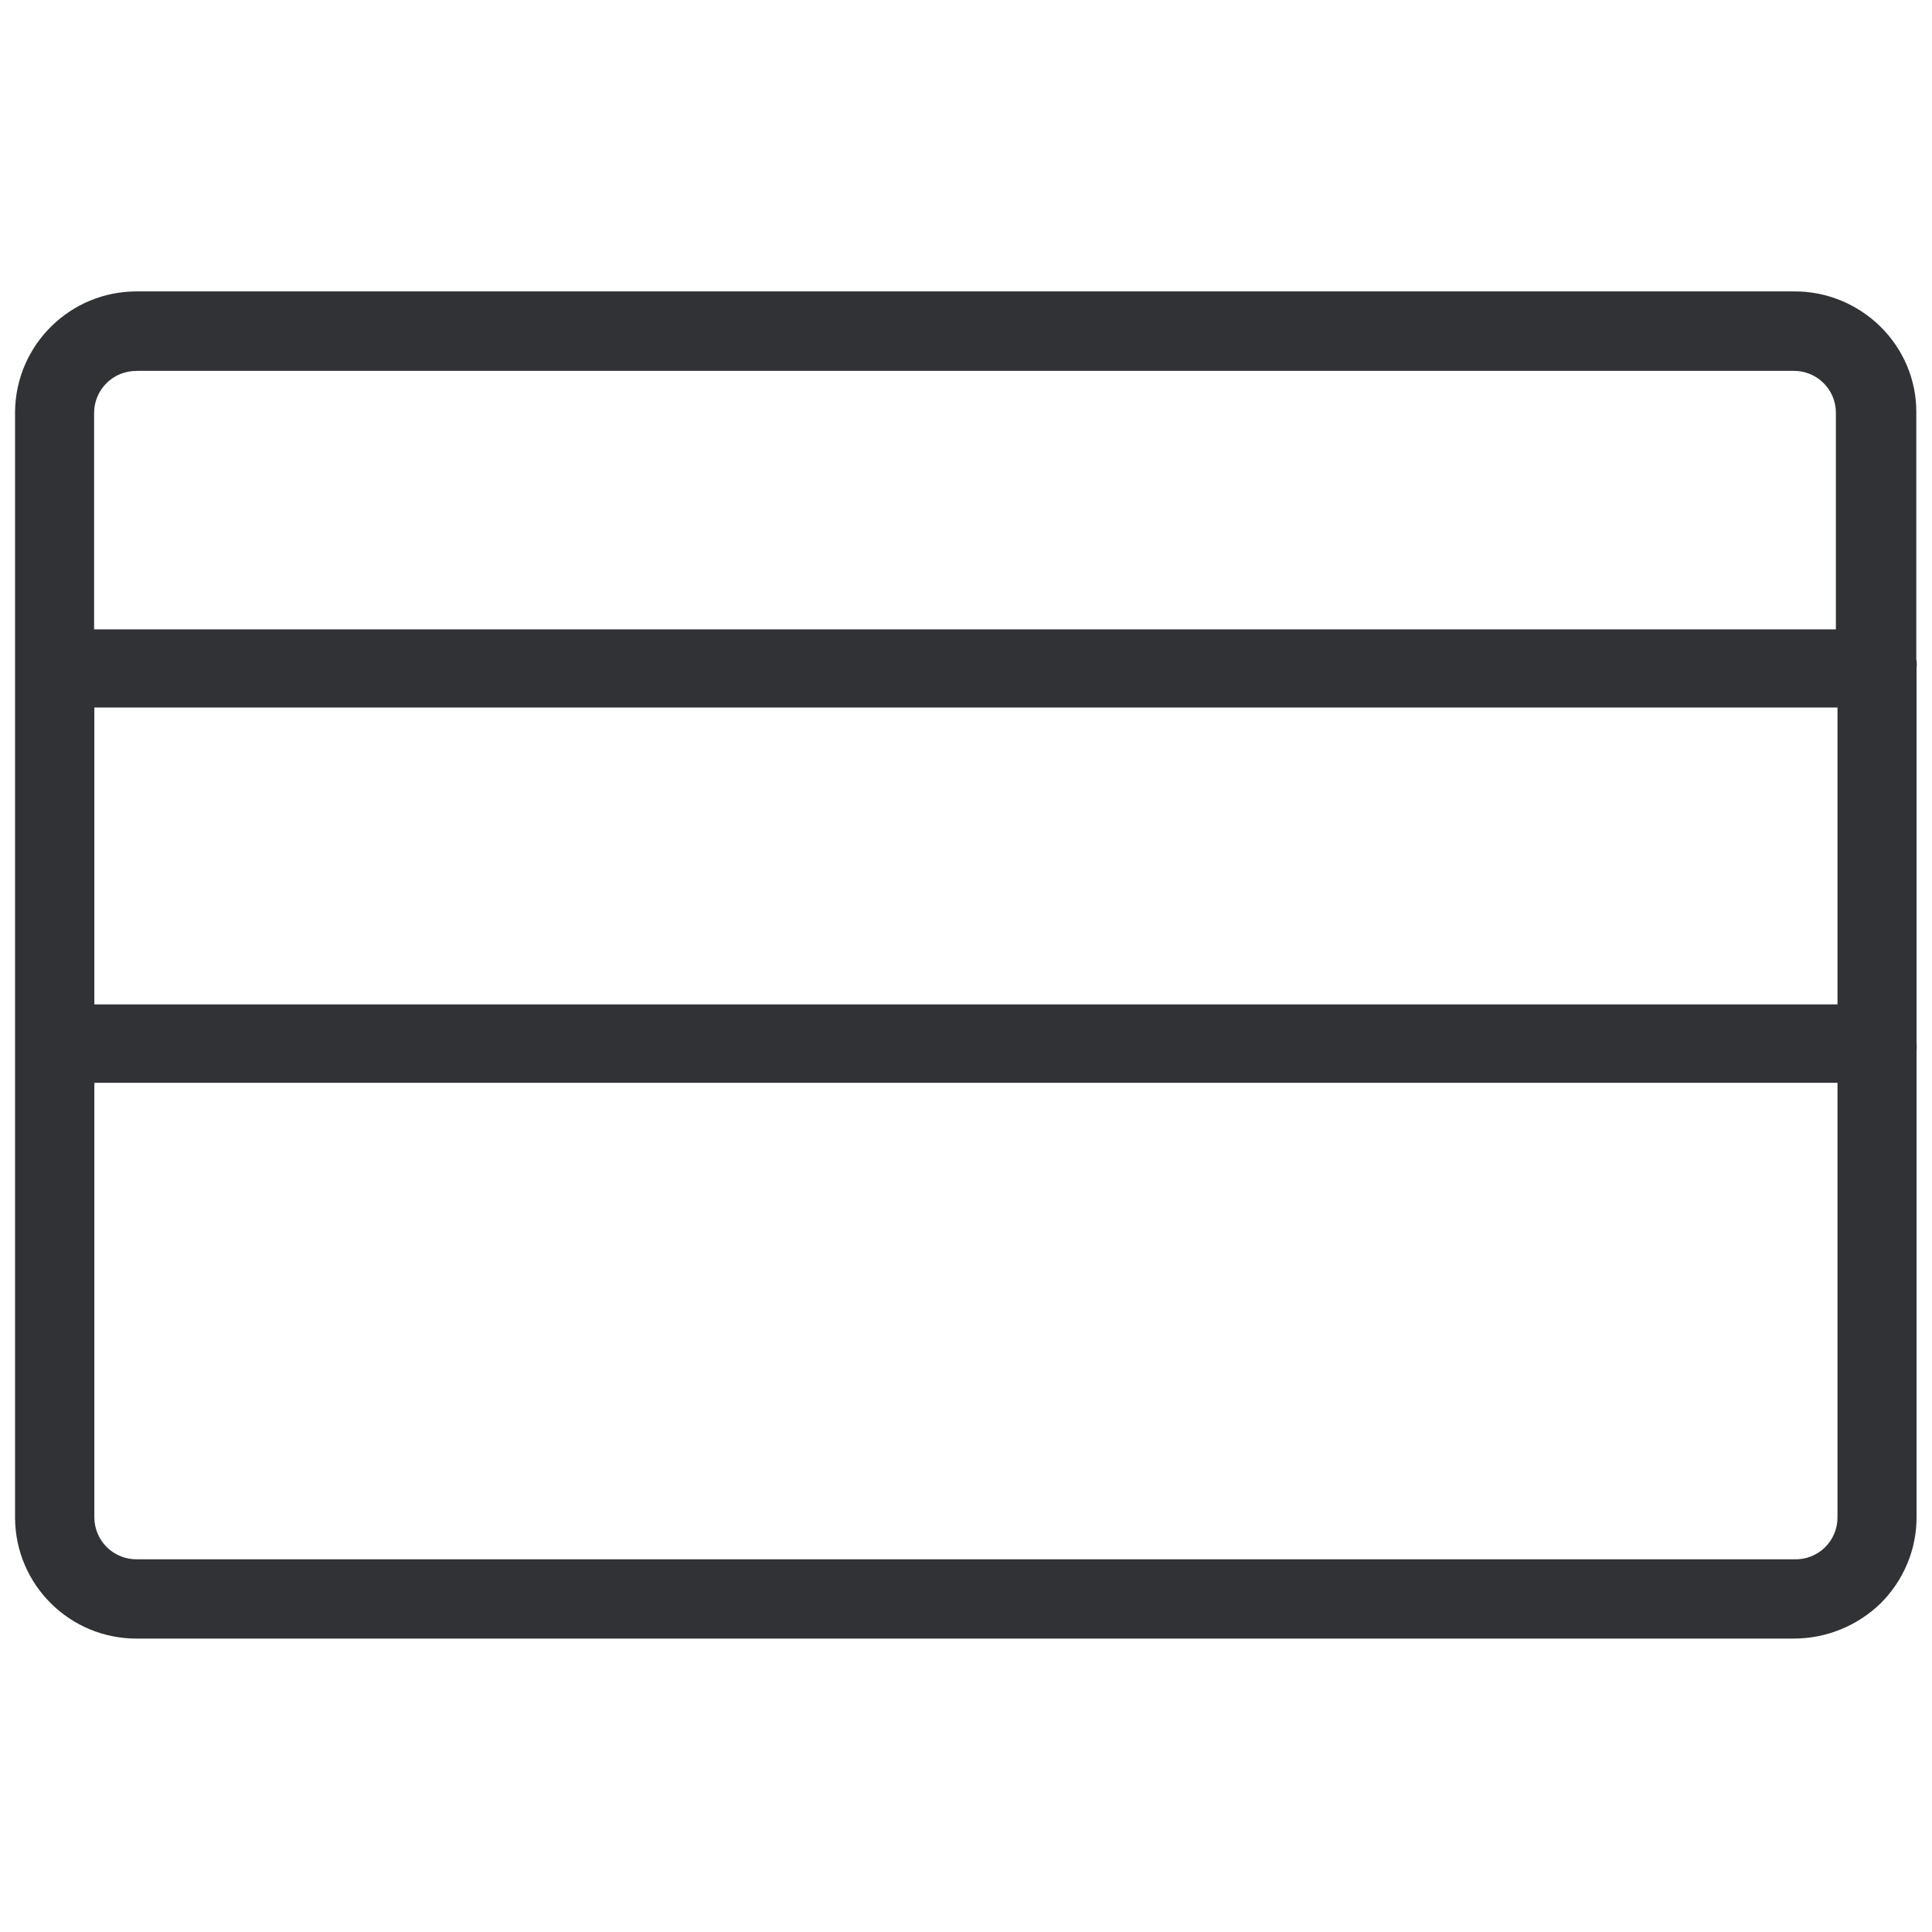
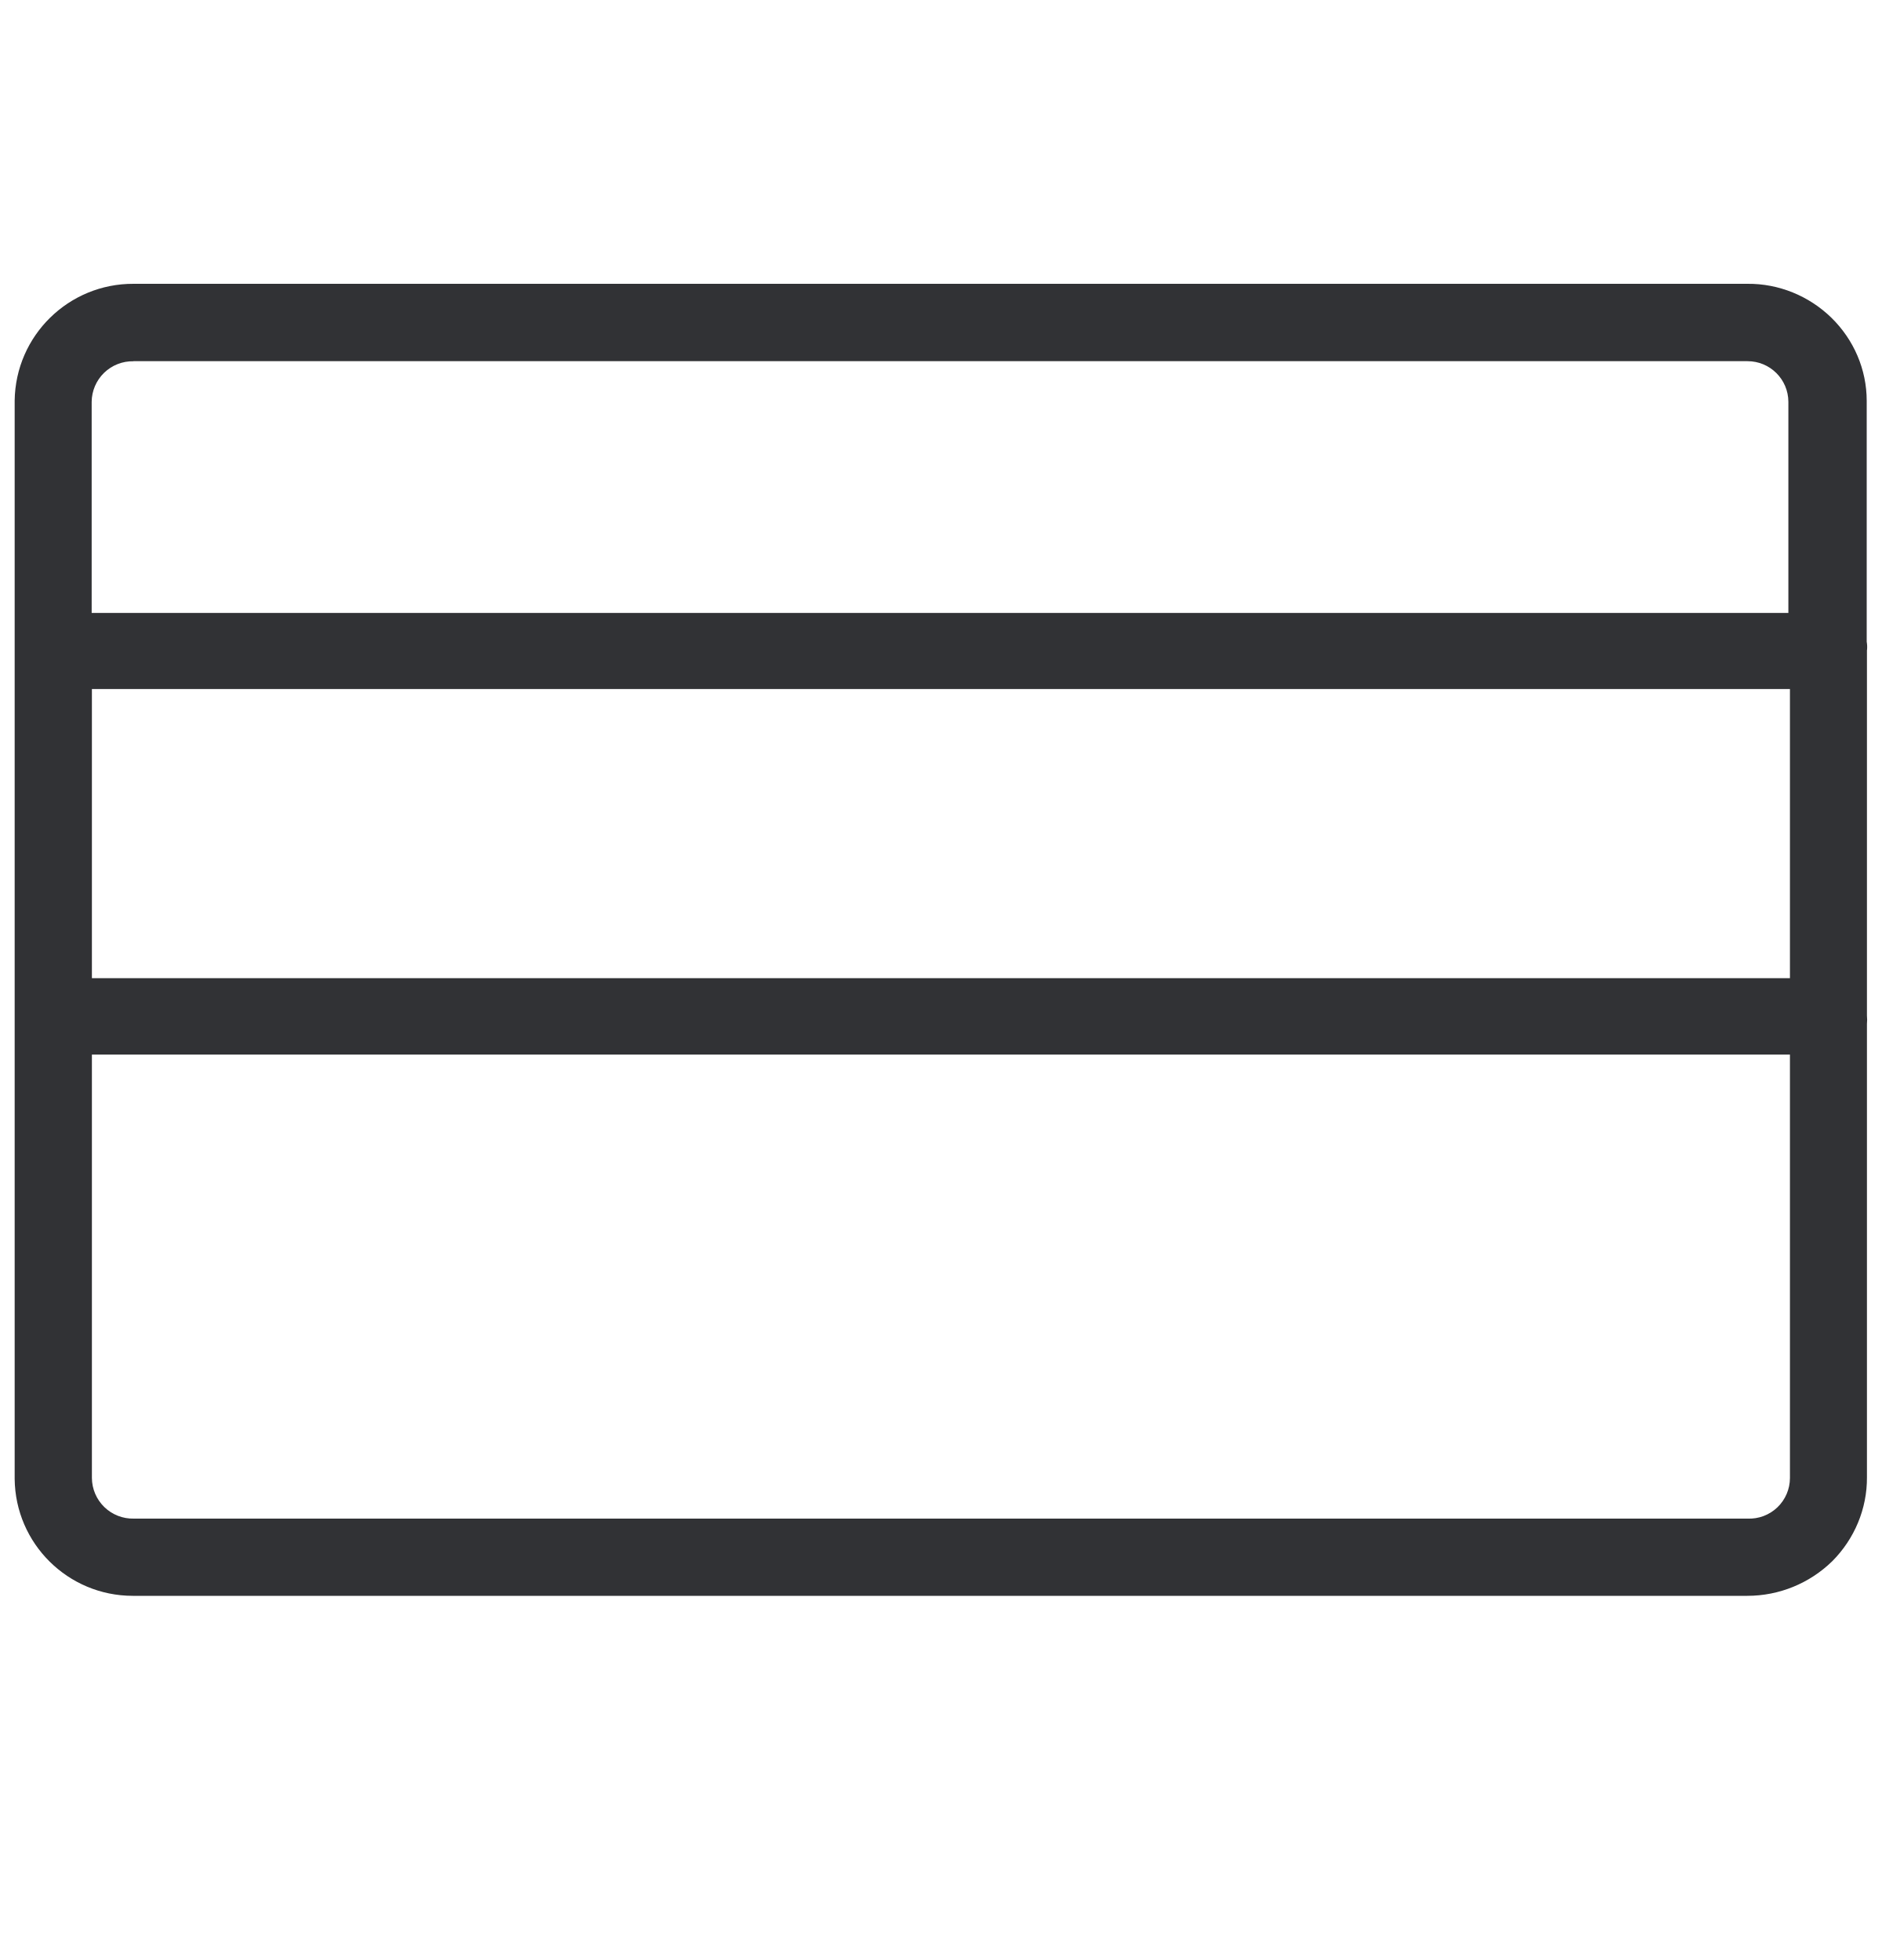
- <svg xmlns="http://www.w3.org/2000/svg" width="24" height="24" viewBox="0 0 24 24">
+ <svg xmlns="http://www.w3.org/2000/svg" width="24" height="25" viewBox="0 0 24 25">
  <path d="M23.808 8.291v4.662a.575.575 0 010 .108v5.781c.003.4-.158.787-.444 1.073-.29.282-.676.44-1.082.44H1.693a1.507 1.507 0 01-1.506-1.492V5.11A1.51 1.51 0 011.704 3.62h20.579c.4-.004.786.154 1.072.433.286.28.45.66.45 1.06v3.072a.389.389 0 01.004.107zM1.172 8.79v3.687h21.654V8.789H1.172zm.531-4.182a.522.522 0 00-.534.518v2.692h21.637V5.125a.52.52 0 00-.521-.518H1.703zM22.285 19.37a.519.519 0 00.541-.518v-5.401H1.172v5.401a.522.522 0 00.534.518h20.579z" fill="#313235" fill-rule="nonzero" />
</svg>
